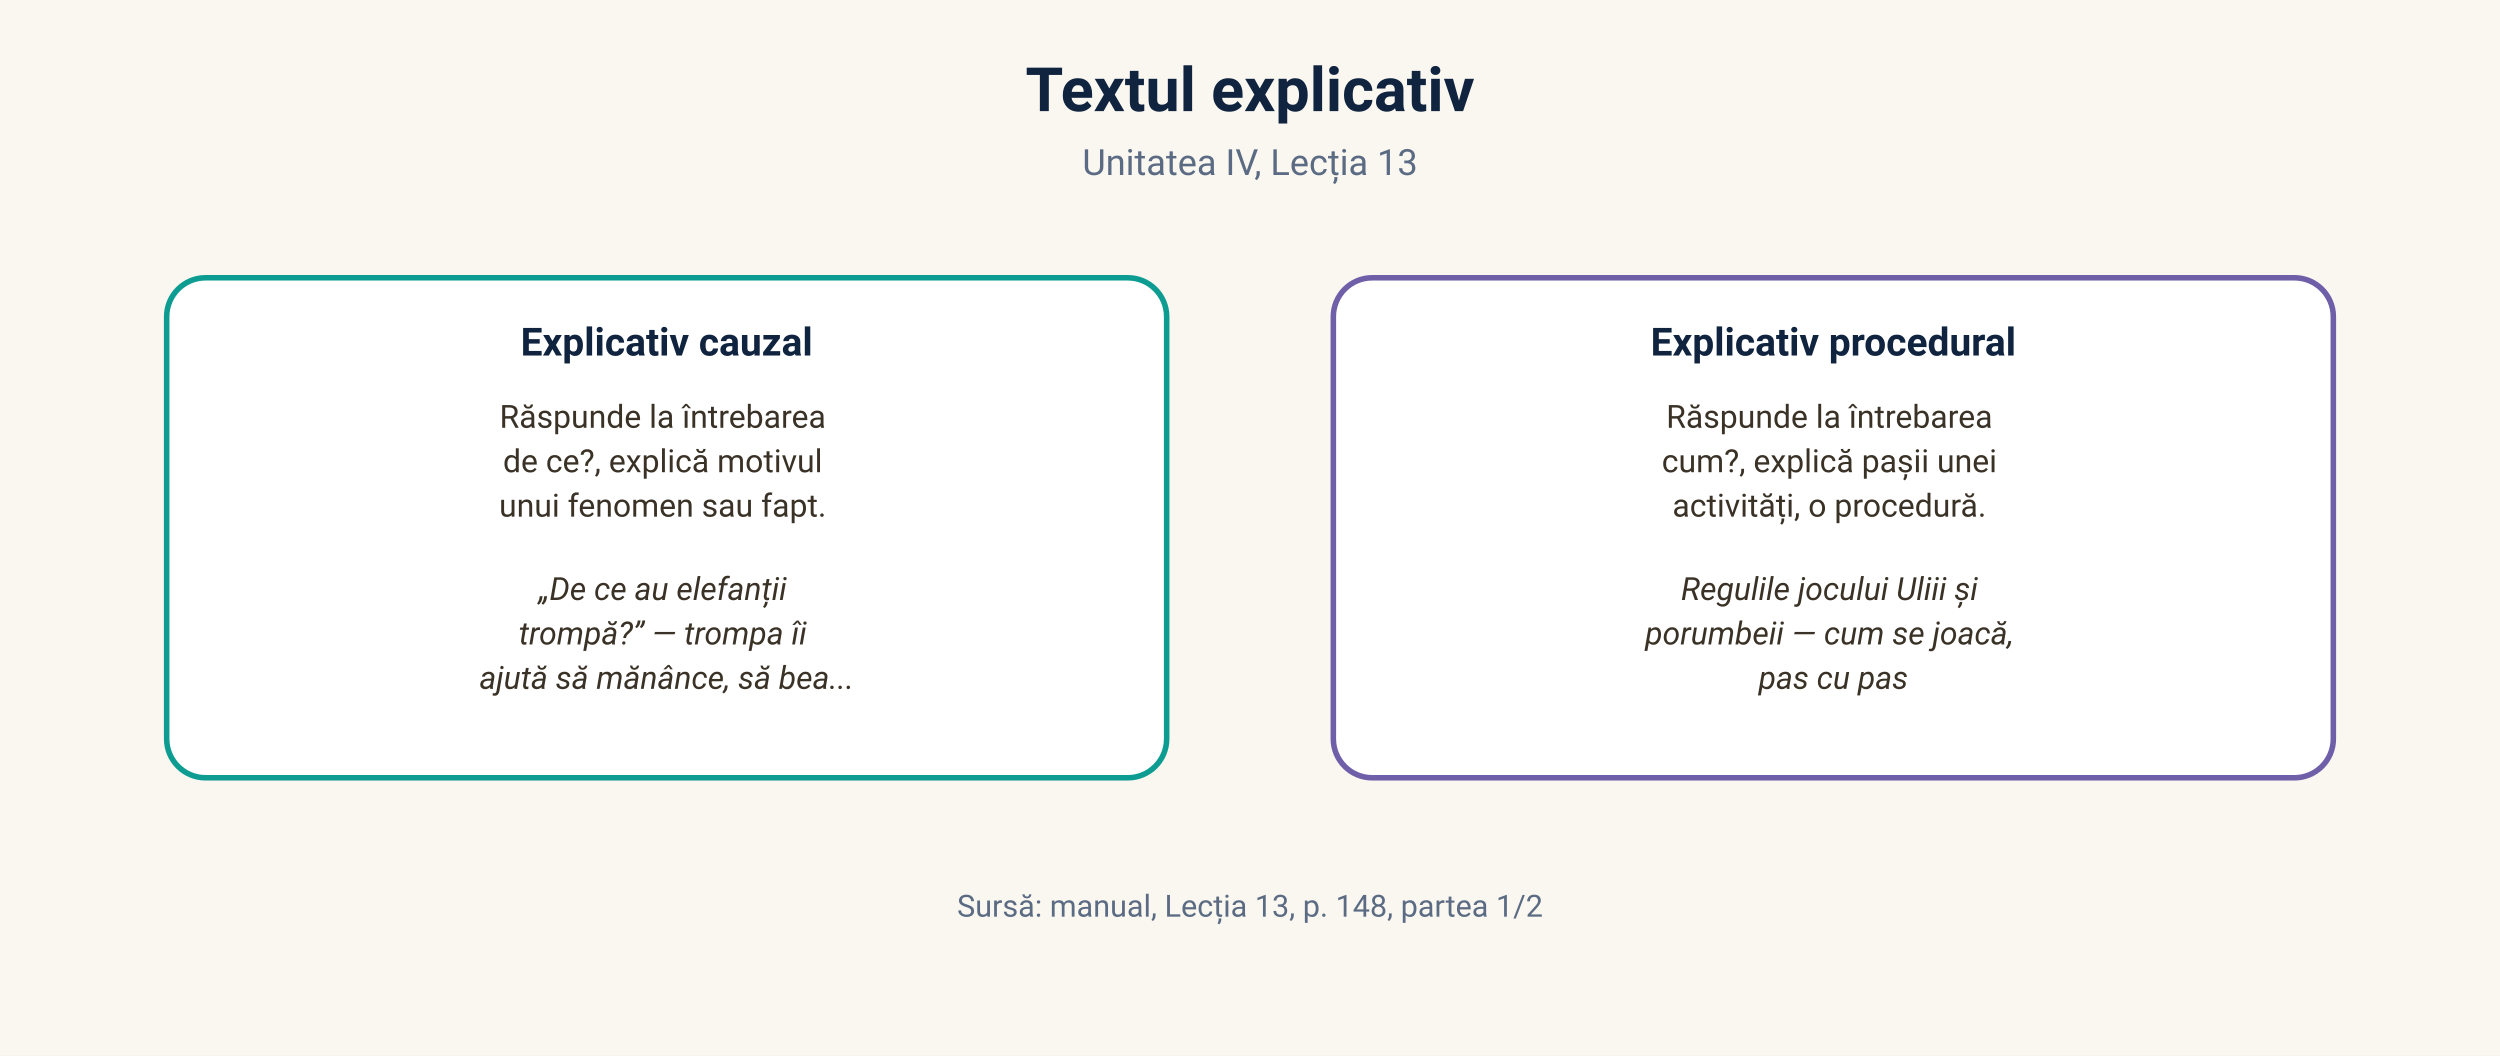
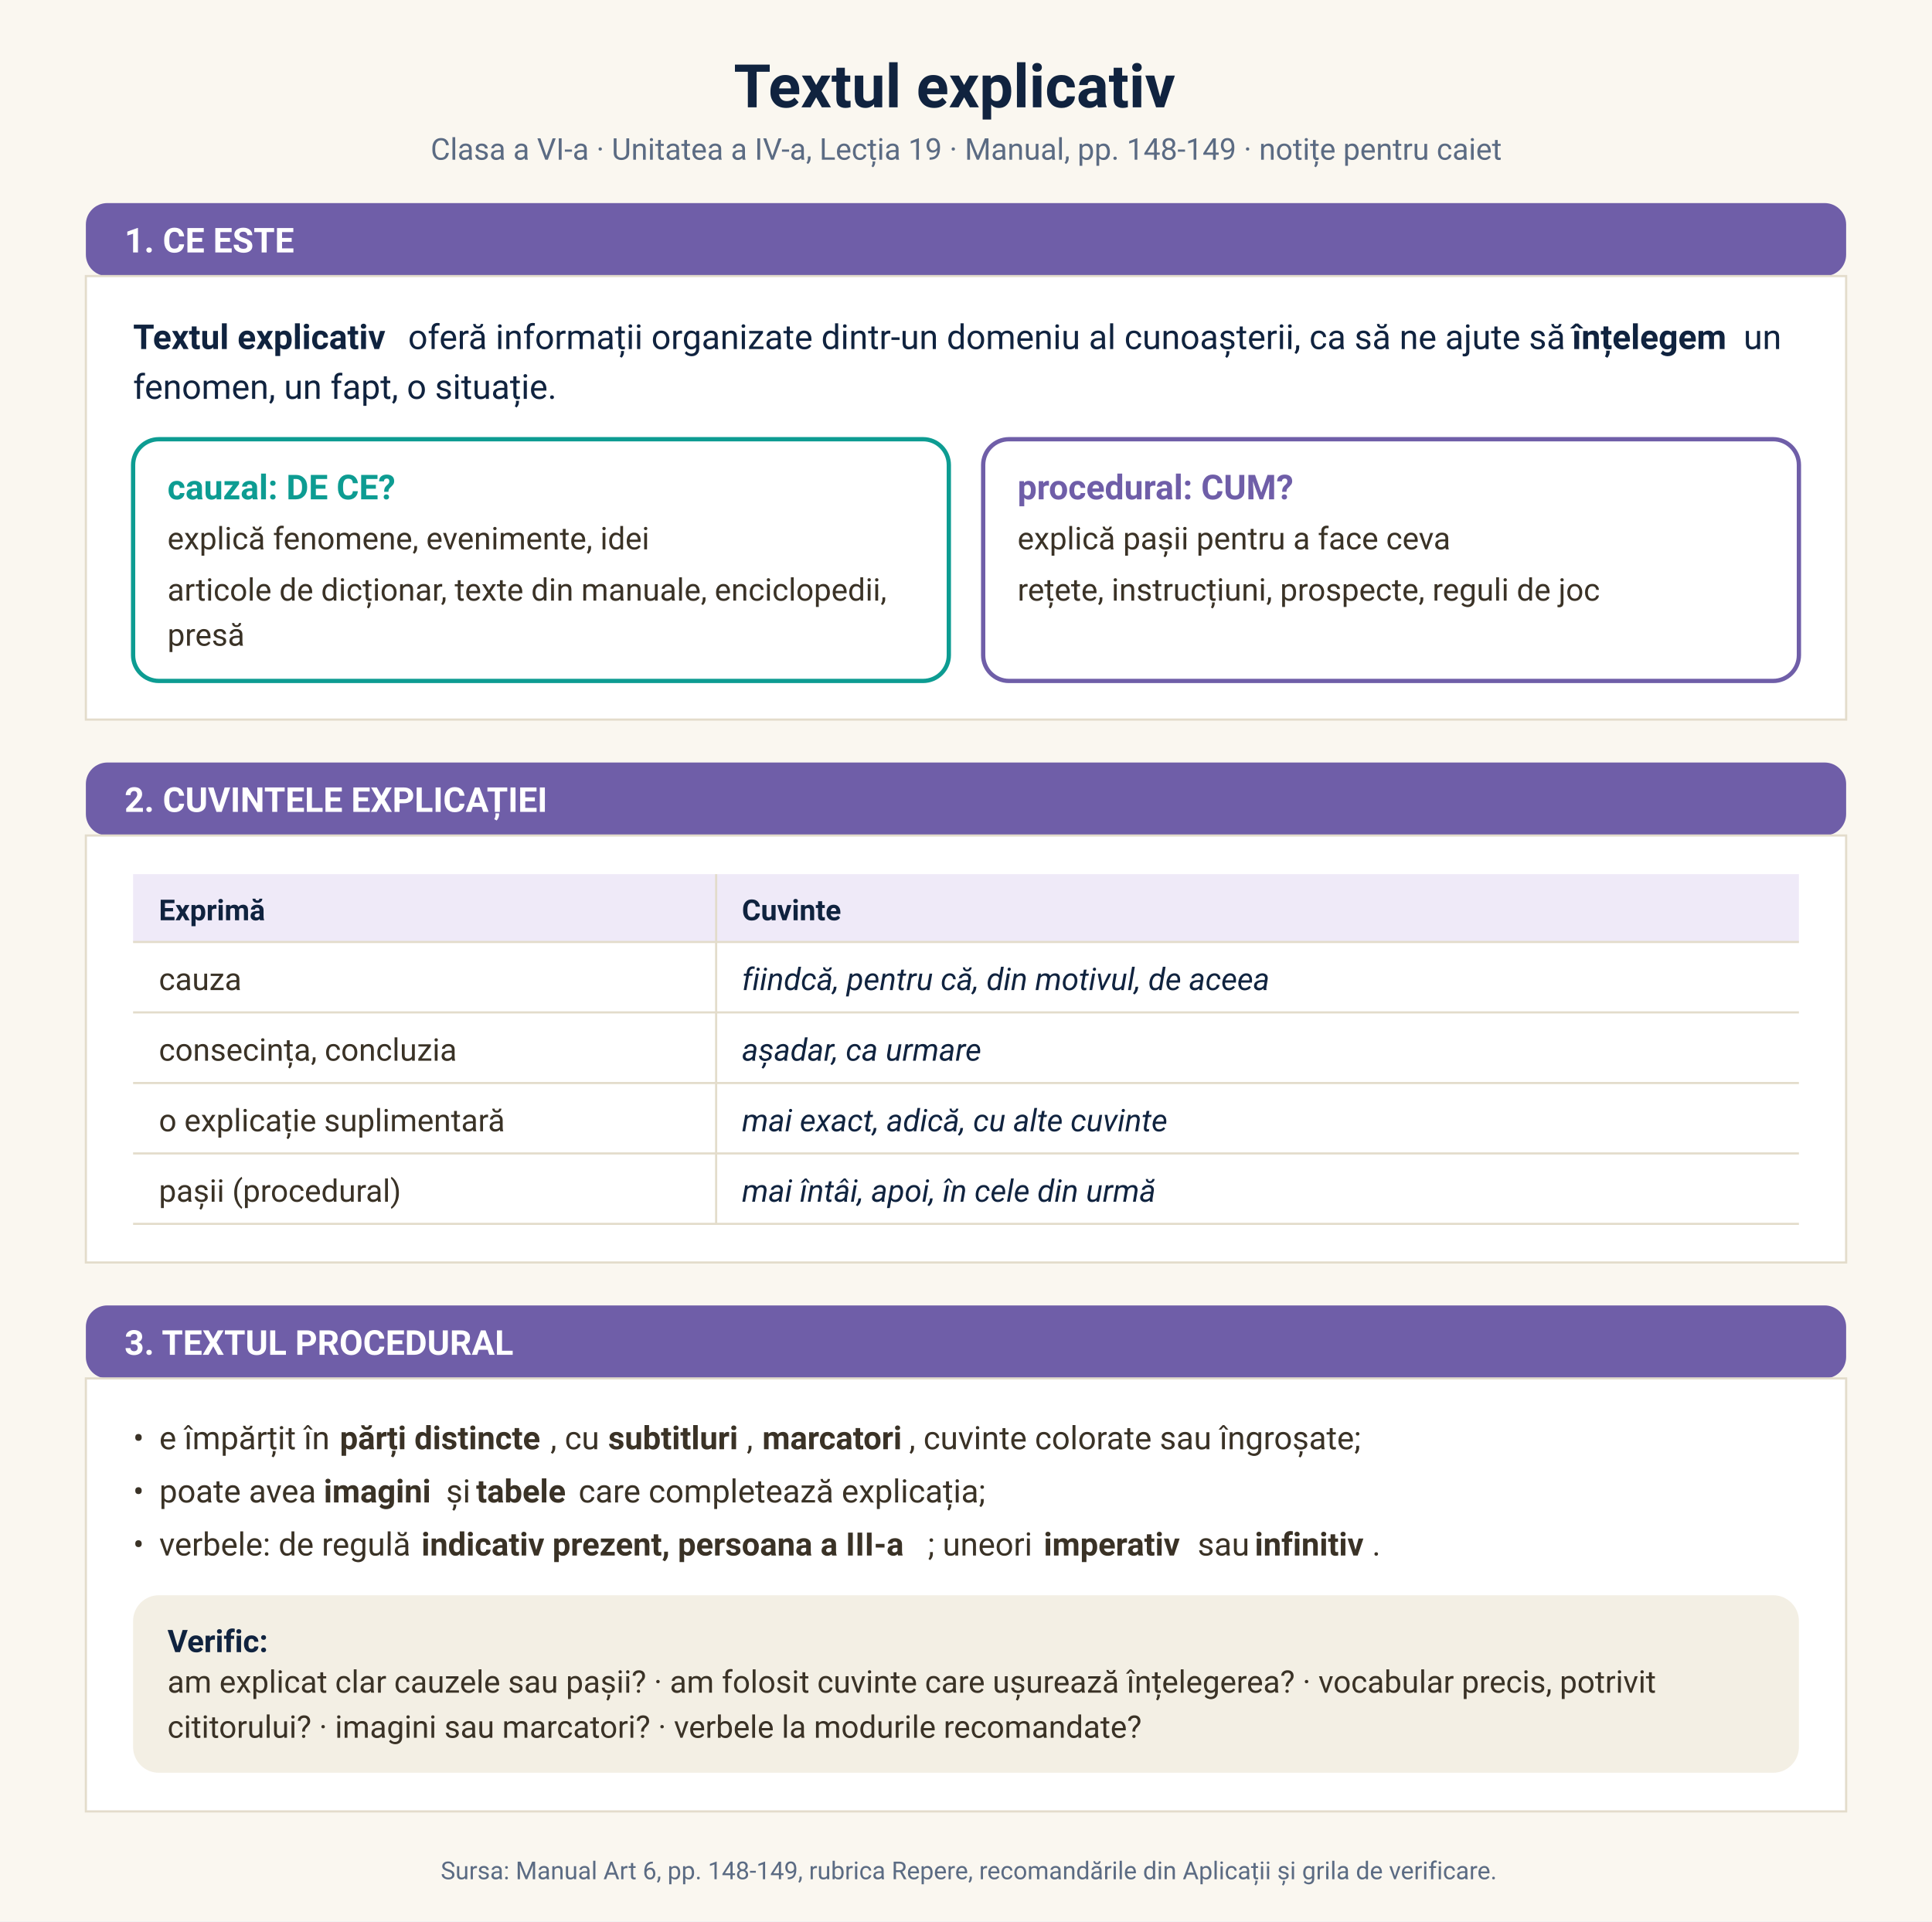
- <svg xmlns="http://www.w3.org/2000/svg" viewBox="0 0 900 380" font-family="'Segoe UI', 'Plus Jakarta Sans', -apple-system, Roboto, sans-serif">
-   <rect width="900" height="380" fill="#faf7f0" />
-   <text x="450" y="40" text-anchor="middle" font-size="22" font-weight="700" fill="#10233f">Textul explicativ</text>
-   <text x="450" y="63" text-anchor="middle" font-size="13" fill="#5b6b83">Unitatea IV, Lecția 13</text>
-   <g>
-     <rect x="60" y="100" width="360" height="180" rx="14" fill="#ffffff" stroke="#0d9c92" stroke-width="2" />
-     <text x="240" y="128" text-anchor="middle" font-size="14" font-weight="700" fill="#10233f">Explicativ cauzal</text>
-     <text font-size="11.5" fill="#3a3226" text-anchor="middle">
-       <tspan x="240" y="154">Răspunde la întrebarea</tspan>
-       <tspan x="240" y="170">de ce?, explică motivul</tspan>
-       <tspan x="240" y="186">unui fenomen sau fapt.</tspan>
-       <tspan x="240" y="216" font-style="italic">„De ce au elefanții</tspan>
-       <tspan x="240" y="232" font-style="italic">trompă?” — trompa îi</tspan>
-       <tspan x="240" y="248" font-style="italic">ajută să mănânce, să bea...</tspan>
-     </text>
-   </g>
-   <g>
-     <rect x="480" y="100" width="360" height="180" rx="14" fill="#ffffff" stroke="#6f5ea8" stroke-width="2" />
-     <text x="660" y="128" text-anchor="middle" font-size="14" font-weight="700" fill="#10233f">Explicativ procedural</text>
-     <text font-size="11.5" fill="#3a3226" text-anchor="middle">
-       <tspan x="660" y="154">Răspunde la întrebarea</tspan>
-       <tspan x="660" y="170">cum?, explică pașii unei</tspan>
-       <tspan x="660" y="186">activități, o procedură.</tspan>
-       <tspan x="660" y="216" font-style="italic">Regulile jocului Uliii și</tspan>
-       <tspan x="660" y="232" font-style="italic">porumbeii — cum se joacă,</tspan>
-       <tspan x="660" y="248" font-style="italic">pas cu pas</tspan>
-     </text>
-   </g>
-   <text x="450" y="330" text-anchor="middle" font-size="11" fill="#5b6b83">Sursă: manual, Lecția 13, p. 148, partea 1/2</text>
+ <svg xmlns="http://www.w3.org/2000/svg" viewBox="0 0 900 895" font-family="'Segoe UI', 'Plus Jakarta Sans', -apple-system, Roboto, sans-serif">
+   <rect width="900" height="895" fill="#faf7f0" />
+   <text x="341.8" y="50.0" font-size="28" fill="#10233f" font-weight="700" textLength="216.7" lengthAdjust="spacing">Textul explicativ</text>
+   <text x="200.6" y="74.4" font-size="14" fill="#5b6b83" textLength="498.8" lengthAdjust="spacing">Clasa a VI-a · Unitatea a IV-a, Lecția 19 · Manual, pp. 148-149 · notițe pentru caiet</text>
+   <rect x="40" y="94.6" width="820" height="34" rx="10" fill="#6f5ea8" />
+   <text x="58" y="117.6" font-size="16" font-weight="700" fill="#ffffff">1. CE ESTE</text>
+   <rect x="40" y="128.6" width="820" height="206.6" fill="#ffffff" stroke="#e3dccb" />
+   <text x="62.0" y="162.6" font-size="16" fill="#10233f" font-weight="700" textLength="123.8" lengthAdjust="spacing">Textul explicativ</text>
+   <text x="190.1" y="162.6" font-size="16" fill="#10233f" textLength="537.9" lengthAdjust="spacing">oferă informații organizate dintr-un domeniu al cunoașterii, ca să ne ajute să</text>
+   <text x="732.3" y="162.6" font-size="16" fill="#10233f" font-weight="700" textLength="75.5" lengthAdjust="spacing">înțelegem</text>
+   <text x="812.2" y="162.6" font-size="16" fill="#10233f" textLength="18.2" lengthAdjust="spacing">un</text>
+   <text x="62.0" y="185.8" font-size="16" fill="#10233f" textLength="197.4" lengthAdjust="spacing">fenomen, un fapt, o situație.</text>
+   <rect x="62.0" y="204.6" width="380.0" height="112.6" rx="12" fill="#ffffff" stroke="#0d9c92" stroke-width="2" />
+   <text x="78.0" y="232.6" font-size="16" fill="#0d9c92" font-weight="700" textLength="105.9" lengthAdjust="spacing">cauzal: DE CE?</text>
+   <text x="78.0" y="255.9" font-size="14.5" fill="#3a3226" textLength="224.2" lengthAdjust="spacing">explică fenomene, evenimente, idei</text>
+   <text x="78.0" y="279.8" font-size="14.5" fill="#3a3226" textLength="335.7" lengthAdjust="spacing">articole de dicționar, texte din manuale, enciclopedii,</text>
+   <text x="78.0" y="300.8" font-size="14.5" fill="#3a3226" textLength="34.7" lengthAdjust="spacing">presă</text>
+   <rect x="458.0" y="204.6" width="380.0" height="112.6" rx="12" fill="#ffffff" stroke="#6f5ea8" stroke-width="2" />
+   <text x="474.0" y="232.6" font-size="16" fill="#6f5ea8" font-weight="700" textLength="134.2" lengthAdjust="spacing">procedural: CUM?</text>
+   <text x="474.0" y="255.9" font-size="14.5" fill="#3a3226" textLength="197.0" lengthAdjust="spacing">explică pașii pentru a face ceva</text>
+   <text x="474.0" y="279.8" font-size="14.5" fill="#3a3226" textLength="272.6" lengthAdjust="spacing">rețete, instrucțiuni, prospecte, reguli de joc</text>
+   <rect x="40" y="355.2" width="820" height="34" rx="10" fill="#6f5ea8" />
+   <text x="58" y="378.2" font-size="16" font-weight="700" fill="#ffffff">2. CUVINTELE EXPLICAȚIEI</text>
+   <rect x="40" y="389.2" width="820" height="198.9" fill="#ffffff" stroke="#e3dccb" />
+   <rect x="62.0" y="407.2" width="776.0" height="31.6" fill="#efeaf8" />
+   <text x="74.0" y="428.7" font-size="13.5" fill="#10233f" font-weight="700" textLength="51.8" lengthAdjust="spacing">Exprimă</text>
+   <text x="345.6" y="428.7" font-size="13.5" fill="#10233f" font-weight="700" textLength="48.5" lengthAdjust="spacing">Cuvinte</text>
+   <line x1="62.0" y1="438.8" x2="838.0" y2="438.8" stroke="#e3dccb" />
+   <text x="74.0" y="461.2" font-size="14.5" fill="#3a3226" textLength="36.2" lengthAdjust="spacing">cauza</text>
+   <text x="345.6" y="461.2" font-size="14.5" fill="#10233f" font-style="italic" textLength="248.7" lengthAdjust="spacing">fiindcă, pentru că, din motivul, de aceea</text>
+   <line x1="62.0" y1="471.6" x2="838.0" y2="471.6" stroke="#e3dccb" />
+   <text x="74.0" y="494.1" font-size="14.5" fill="#3a3226" textLength="134.3" lengthAdjust="spacing">consecința, concluzia</text>
+   <text x="345.6" y="494.1" font-size="14.5" fill="#10233f" font-style="italic" textLength="113.5" lengthAdjust="spacing">așadar, ca urmare</text>
+   <line x1="62.0" y1="504.5" x2="838.0" y2="504.5" stroke="#e3dccb" />
+   <text x="74.0" y="527.0" font-size="14.5" fill="#3a3226" textLength="159.1" lengthAdjust="spacing">o explicație suplimentară</text>
+   <text x="345.6" y="527.0" font-size="14.5" fill="#10233f" font-style="italic" textLength="199.1" lengthAdjust="spacing">mai exact, adică, cu alte cuvinte</text>
+   <line x1="62.0" y1="537.3" x2="838.0" y2="537.3" stroke="#e3dccb" />
+   <text x="74.0" y="559.8" font-size="14.5" fill="#3a3226" textLength="110.8" lengthAdjust="spacing">pașii (procedural)</text>
+   <text x="345.6" y="559.8" font-size="14.5" fill="#10233f" font-style="italic" textLength="198.9" lengthAdjust="spacing">mai întâi, apoi, în cele din urmă</text>
+   <line x1="62.0" y1="570.1" x2="838.0" y2="570.1" stroke="#e3dccb" />
+   <line x1="333.6" y1="407.2" x2="333.6" y2="570.1" stroke="#e3dccb" />
+   <rect x="40" y="608.1" width="820" height="34" rx="10" fill="#6f5ea8" />
+   <text x="58" y="631.1" font-size="16" font-weight="700" fill="#ffffff">3. TEXTUL PROCEDURAL</text>
+   <rect x="40" y="642.1" width="820" height="201.7" fill="#ffffff" stroke="#e3dccb" />
+   <text x="62.0" y="675.1" font-size="15" fill="#3a3226">•</text>
+   <text x="74.2" y="675.1" font-size="15" fill="#3a3226" textLength="80.1" lengthAdjust="spacing">e împărțit în</text>
+   <text x="158.3" y="675.1" font-size="15" fill="#3a3226" font-weight="700" textLength="98.1" lengthAdjust="spacing">părți distincte</text>
+   <text x="256.4" y="675.1" font-size="15" fill="#3a3226" textLength="22.8" lengthAdjust="spacing">, cu</text>
+   <text x="283.3" y="675.1" font-size="15" fill="#3a3226" font-weight="700" textLength="64.5" lengthAdjust="spacing">subtitluri</text>
+   <text x="347.8" y="675.1" font-size="15" fill="#3a3226" textLength="3.3" lengthAdjust="spacing">,</text>
+   <text x="355.1" y="675.1" font-size="15" fill="#3a3226" font-weight="700" textLength="68.4" lengthAdjust="spacing">marcatori</text>
+   <text x="423.5" y="675.1" font-size="15" fill="#3a3226" textLength="208.9" lengthAdjust="spacing">, cuvinte colorate sau îngroșate;</text>
+   <text x="62.0" y="699.9" font-size="15" fill="#3a3226">•</text>
+   <text x="74.2" y="699.9" font-size="15" fill="#3a3226" textLength="72.6" lengthAdjust="spacing">poate avea</text>
+   <text x="150.8" y="699.9" font-size="15" fill="#3a3226" font-weight="700" textLength="53.0" lengthAdjust="spacing">imagini</text>
+   <text x="207.8" y="699.9" font-size="15" fill="#3a3226" textLength="9.9" lengthAdjust="spacing">și</text>
+   <text x="221.8" y="699.9" font-size="15" fill="#3a3226" font-weight="700" textLength="43.6" lengthAdjust="spacing">tabele</text>
+   <text x="269.5" y="699.9" font-size="15" fill="#3a3226" textLength="184.5" lengthAdjust="spacing">care completează explicația;</text>
+   <text x="62.0" y="724.6" font-size="15" fill="#3a3226">•</text>
+   <text x="74.2" y="724.6" font-size="15" fill="#3a3226" textLength="118.0" lengthAdjust="spacing">verbele: de regulă</text>
+   <text x="196.3" y="724.6" font-size="15" fill="#3a3226" font-weight="700" textLength="235.9" lengthAdjust="spacing">indicativ prezent, persoana a III-a</text>
+   <text x="432.2" y="724.6" font-size="15" fill="#3a3226" textLength="50.0" lengthAdjust="spacing">; uneori</text>
+   <text x="486.2" y="724.6" font-size="15" fill="#3a3226" font-weight="700" textLength="67.7" lengthAdjust="spacing">imperativ</text>
+   <text x="557.9" y="724.6" font-size="15" fill="#3a3226" textLength="22.5" lengthAdjust="spacing">sau</text>
+   <text x="584.5" y="724.6" font-size="15" fill="#3a3226" font-weight="700" textLength="54.8" lengthAdjust="spacing">infinitiv</text>
+   <text x="639.2" y="724.6" font-size="15" fill="#3a3226" textLength="3.3" lengthAdjust="spacing">.</text>
+   <rect x="62.0" y="743.1" width="776.0" height="82.7" rx="12" fill="#f3efe4" />
+   <text x="78.0" y="769.6" font-size="14.5" fill="#10233f" font-weight="700" textLength="47.8" lengthAdjust="spacing">Verific:</text>
+   <text x="78.0" y="788.5" font-size="14.5" fill="#3a3226" textLength="680.5" lengthAdjust="spacing">am explicat clar cauzele sau pașii? · am folosit cuvinte care ușurează înțelegerea? · vocabular precis, potrivit</text>
+   <text x="78.0" y="809.5" font-size="14.5" fill="#3a3226" textLength="451.1" lengthAdjust="spacing">cititorului? · imagini sau marcatori? · verbele la modurile recomandate?</text>
+   <text x="205.3" y="875.4" font-size="11.5" fill="#5b6b83" textLength="489.3" lengthAdjust="spacing">Sursa: Manual Art 6, pp. 148-149, rubrica Repere, recomandările din Aplicații și grila de verificare.</text>
</svg>
